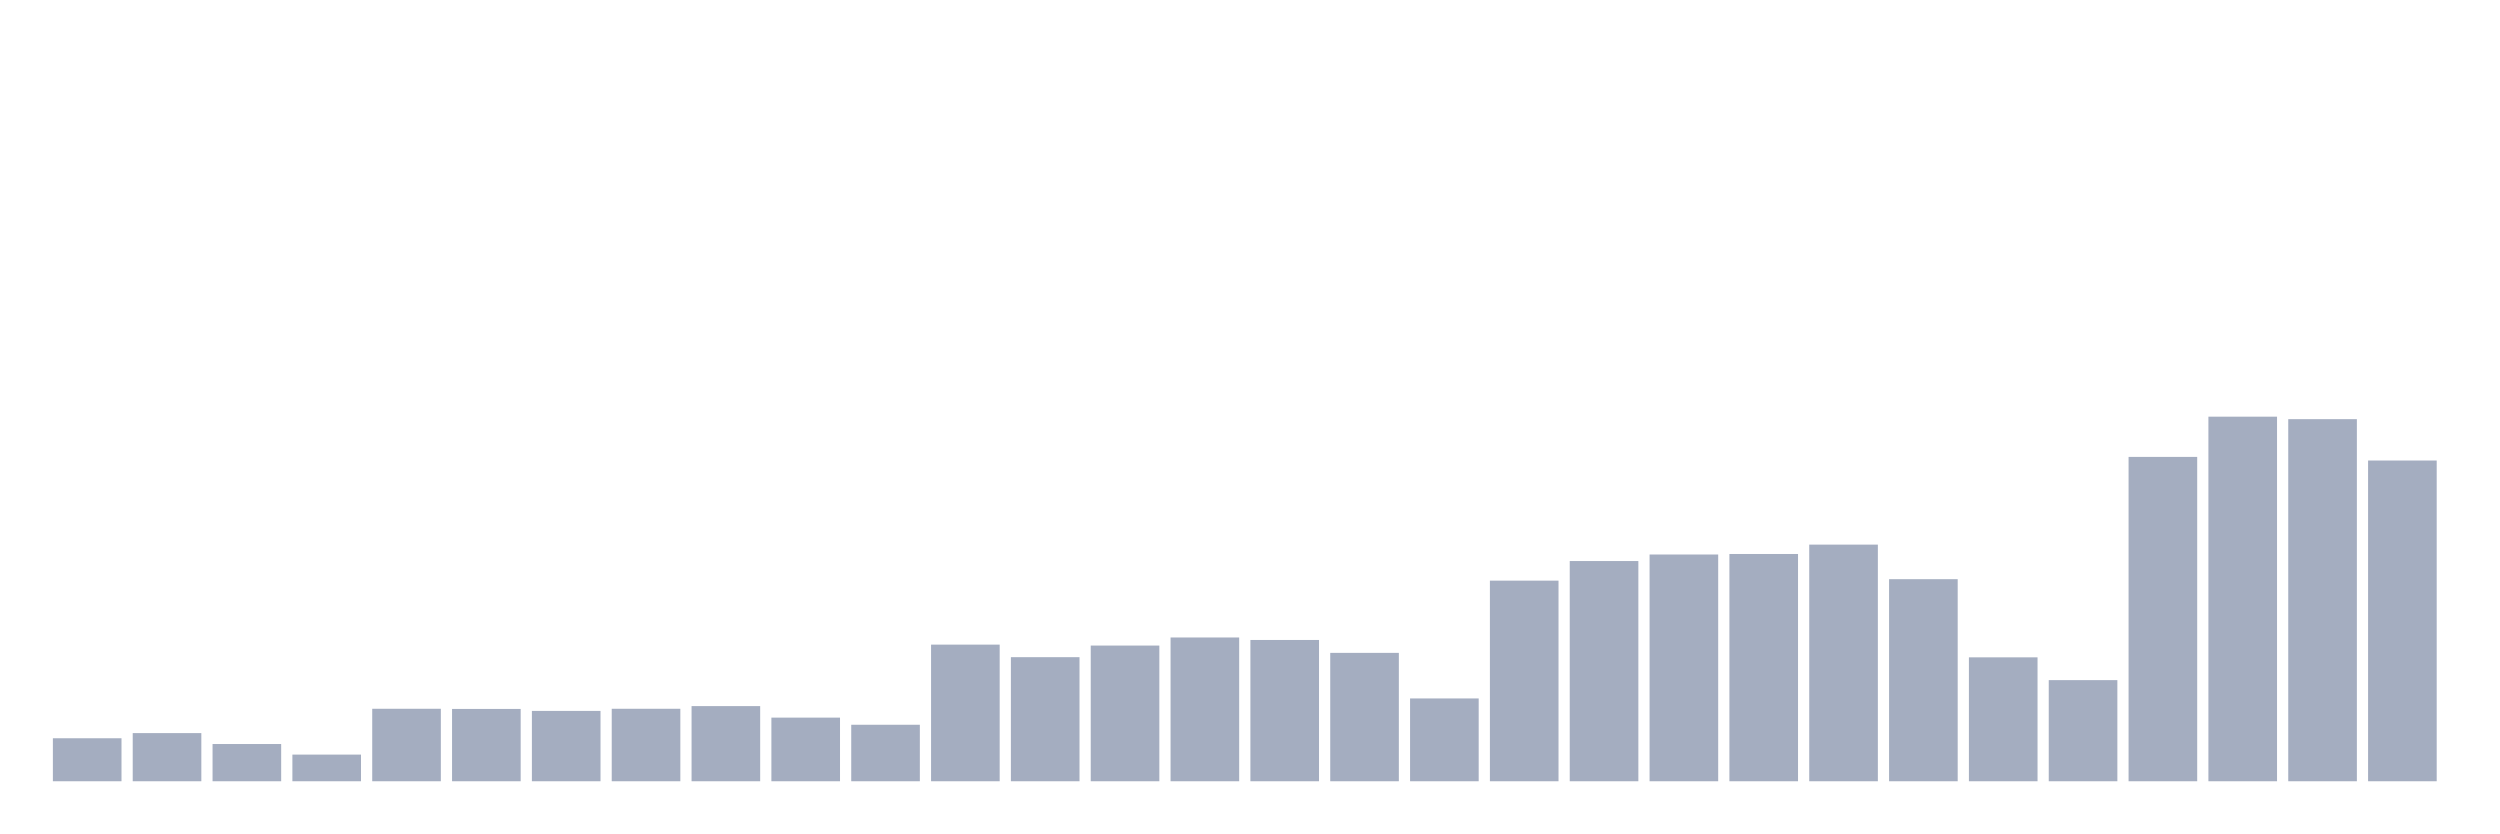
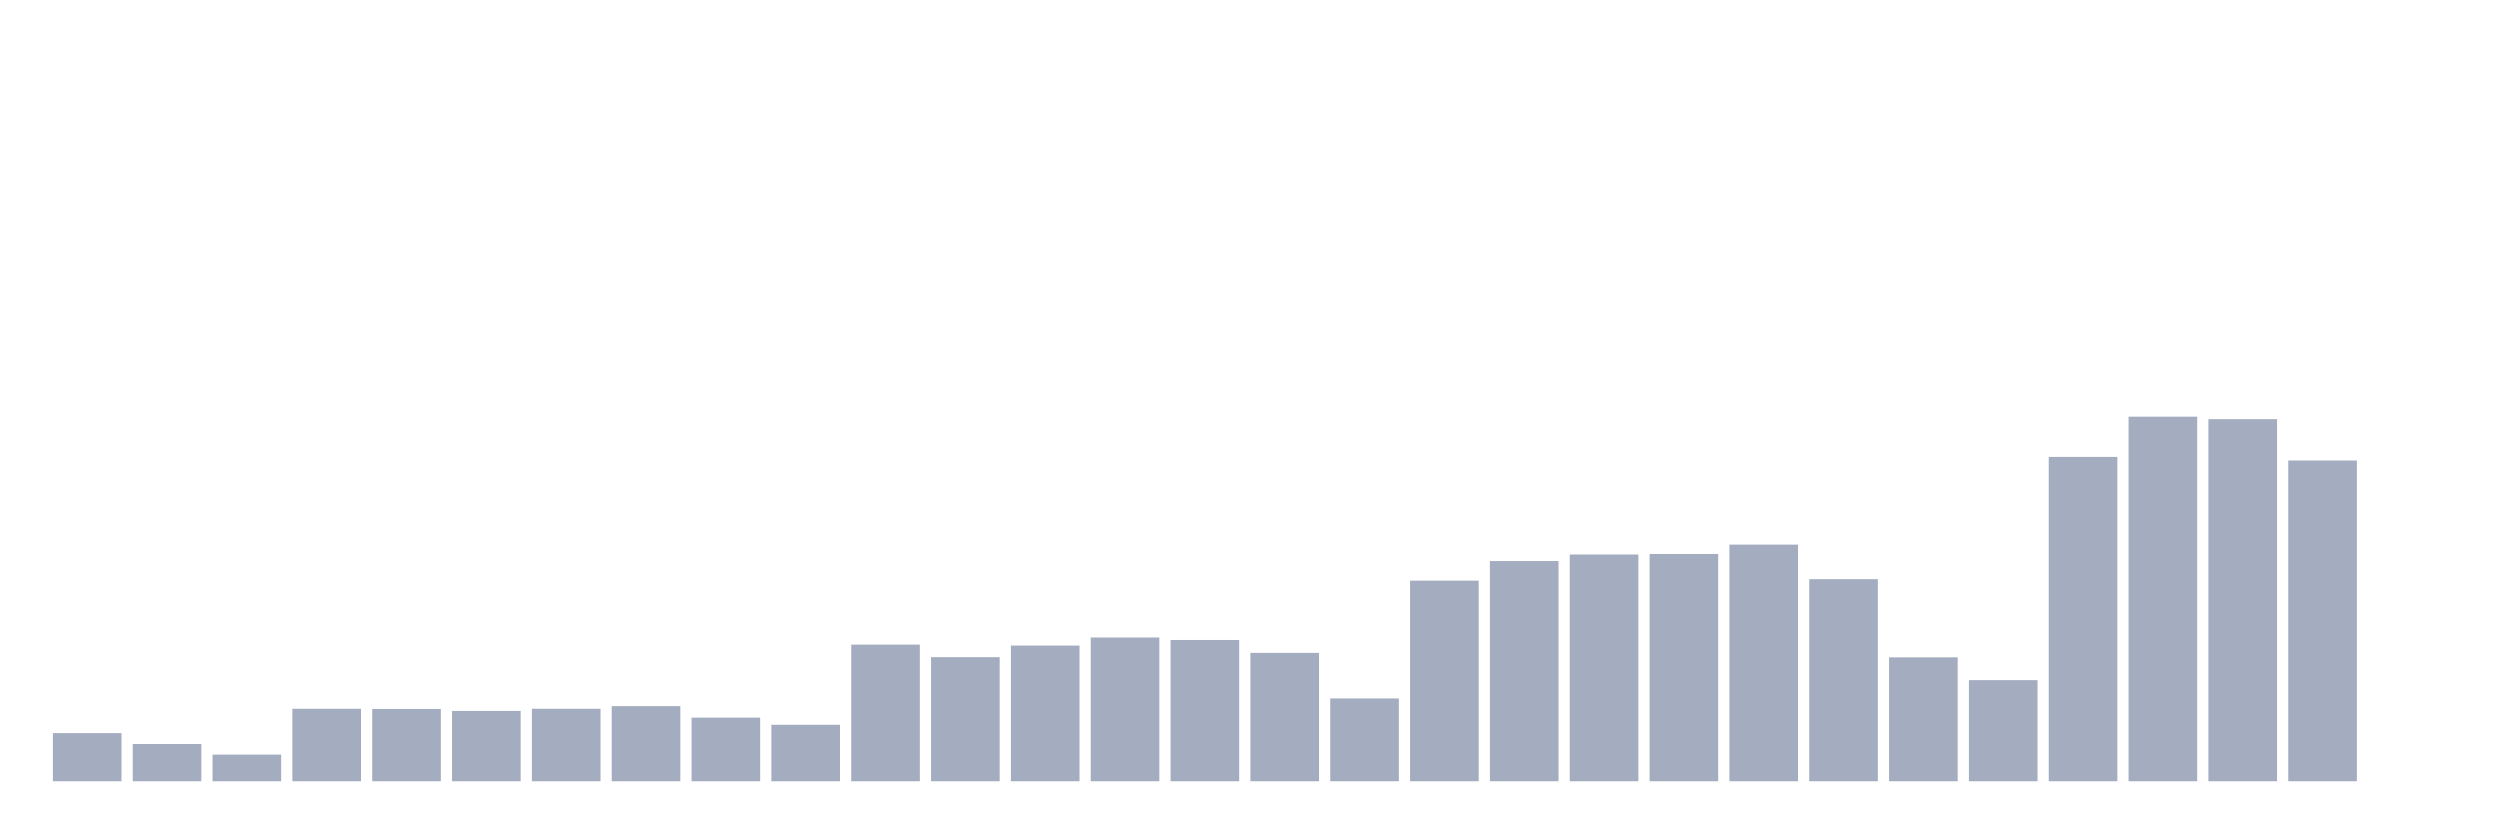
<svg xmlns="http://www.w3.org/2000/svg" viewBox="0 0 480 160">
  <g transform="translate(10,10)">
-     <rect class="bar" x="0.153" width="13.175" y="131.745" height="8.255" fill="rgb(164,173,192)" />
-     <rect class="bar" x="15.482" width="13.175" y="130.755" height="9.245" fill="rgb(164,173,192)" />
-     <rect class="bar" x="30.81" width="13.175" y="132.851" height="7.149" fill="rgb(164,173,192)" />
-     <rect class="bar" x="46.138" width="13.175" y="134.882" height="5.118" fill="rgb(164,173,192)" />
-     <rect class="bar" x="61.466" width="13.175" y="126.083" height="13.917" fill="rgb(164,173,192)" />
-     <rect class="bar" x="76.794" width="13.175" y="126.116" height="13.884" fill="rgb(164,173,192)" />
-     <rect class="bar" x="92.123" width="13.175" y="126.495" height="13.505" fill="rgb(164,173,192)" />
-     <rect class="bar" x="107.451" width="13.175" y="126.083" height="13.917" fill="rgb(164,173,192)" />
-     <rect class="bar" x="122.779" width="13.175" y="125.571" height="14.429" fill="rgb(164,173,192)" />
-     <rect class="bar" x="138.107" width="13.175" y="127.783" height="12.217" fill="rgb(164,173,192)" />
-     <rect class="bar" x="153.436" width="13.175" y="129.153" height="10.847" fill="rgb(164,173,192)" />
-     <rect class="bar" x="168.764" width="13.175" y="113.767" height="26.233" fill="rgb(164,173,192)" />
-     <rect class="bar" x="184.092" width="13.175" y="116.177" height="23.823" fill="rgb(164,173,192)" />
-     <rect class="bar" x="199.42" width="13.175" y="113.948" height="26.052" fill="rgb(164,173,192)" />
-     <rect class="bar" x="214.748" width="13.175" y="112.396" height="27.604" fill="rgb(164,173,192)" />
-     <rect class="bar" x="230.077" width="13.175" y="112.875" height="27.125" fill="rgb(164,173,192)" />
-     <rect class="bar" x="245.405" width="13.175" y="115.351" height="24.649" fill="rgb(164,173,192)" />
-     <rect class="bar" x="260.733" width="13.175" y="124.101" height="15.899" fill="rgb(164,173,192)" />
-     <rect class="bar" x="276.061" width="13.175" y="101.483" height="38.517" fill="rgb(164,173,192)" />
-     <rect class="bar" x="291.39" width="13.175" y="97.719" height="42.281" fill="rgb(164,173,192)" />
-     <rect class="bar" x="306.718" width="13.175" y="96.465" height="43.535" fill="rgb(164,173,192)" />
-     <rect class="bar" x="322.046" width="13.175" y="96.366" height="43.634" fill="rgb(164,173,192)" />
-     <rect class="bar" x="337.374" width="13.175" y="94.566" height="45.434" fill="rgb(164,173,192)" />
-     <rect class="bar" x="352.702" width="13.175" y="101.203" height="38.797" fill="rgb(164,173,192)" />
-     <rect class="bar" x="368.031" width="13.175" y="116.21" height="23.79" fill="rgb(164,173,192)" />
-     <rect class="bar" x="383.359" width="13.175" y="120.585" height="19.415" fill="rgb(164,173,192)" />
-     <rect class="bar" x="398.687" width="13.175" y="77.726" height="62.274" fill="rgb(164,173,192)" />
-     <rect class="bar" x="414.015" width="13.175" y="70" height="70" fill="rgb(164,173,192)" />
-     <rect class="bar" x="429.344" width="13.175" y="70.479" height="69.521" fill="rgb(164,173,192)" />
-     <rect class="bar" x="444.672" width="13.175" y="78.42" height="61.58" fill="rgb(164,173,192)" />
+     <rect class="bar" x="0.153" width="13.175" y="130.755" height="9.245" fill="rgb(164,173,192)" />
+     <rect class="bar" x="15.482" width="13.175" y="132.851" height="7.149" fill="rgb(164,173,192)" />
+     <rect class="bar" x="30.81" width="13.175" y="134.882" height="5.118" fill="rgb(164,173,192)" />
+     <rect class="bar" x="46.138" width="13.175" y="126.083" height="13.917" fill="rgb(164,173,192)" />
+     <rect class="bar" x="61.466" width="13.175" y="126.116" height="13.884" fill="rgb(164,173,192)" />
+     <rect class="bar" x="76.794" width="13.175" y="126.495" height="13.505" fill="rgb(164,173,192)" />
+     <rect class="bar" x="92.123" width="13.175" y="126.083" height="13.917" fill="rgb(164,173,192)" />
+     <rect class="bar" x="107.451" width="13.175" y="125.571" height="14.429" fill="rgb(164,173,192)" />
+     <rect class="bar" x="122.779" width="13.175" y="127.783" height="12.217" fill="rgb(164,173,192)" />
+     <rect class="bar" x="138.107" width="13.175" y="129.153" height="10.847" fill="rgb(164,173,192)" />
+     <rect class="bar" x="153.436" width="13.175" y="113.767" height="26.233" fill="rgb(164,173,192)" />
+     <rect class="bar" x="168.764" width="13.175" y="116.177" height="23.823" fill="rgb(164,173,192)" />
+     <rect class="bar" x="184.092" width="13.175" y="113.948" height="26.052" fill="rgb(164,173,192)" />
+     <rect class="bar" x="199.42" width="13.175" y="112.396" height="27.604" fill="rgb(164,173,192)" />
+     <rect class="bar" x="214.748" width="13.175" y="112.875" height="27.125" fill="rgb(164,173,192)" />
+     <rect class="bar" x="230.077" width="13.175" y="115.351" height="24.649" fill="rgb(164,173,192)" />
+     <rect class="bar" x="245.405" width="13.175" y="124.101" height="15.899" fill="rgb(164,173,192)" />
+     <rect class="bar" x="260.733" width="13.175" y="101.483" height="38.517" fill="rgb(164,173,192)" />
+     <rect class="bar" x="276.061" width="13.175" y="97.719" height="42.281" fill="rgb(164,173,192)" />
+     <rect class="bar" x="291.39" width="13.175" y="96.465" height="43.535" fill="rgb(164,173,192)" />
+     <rect class="bar" x="306.718" width="13.175" y="96.366" height="43.634" fill="rgb(164,173,192)" />
+     <rect class="bar" x="322.046" width="13.175" y="94.566" height="45.434" fill="rgb(164,173,192)" />
+     <rect class="bar" x="337.374" width="13.175" y="101.203" height="38.797" fill="rgb(164,173,192)" />
+     <rect class="bar" x="352.702" width="13.175" y="116.21" height="23.79" fill="rgb(164,173,192)" />
+     <rect class="bar" x="368.031" width="13.175" y="120.585" height="19.415" fill="rgb(164,173,192)" />
+     <rect class="bar" x="383.359" width="13.175" y="77.726" height="62.274" fill="rgb(164,173,192)" />
+     <rect class="bar" x="398.687" width="13.175" y="70" height="70" fill="rgb(164,173,192)" />
+     <rect class="bar" x="414.015" width="13.175" y="70.479" height="69.521" fill="rgb(164,173,192)" />
+     <rect class="bar" x="429.344" width="13.175" y="78.42" height="61.58" fill="rgb(164,173,192)" />
+     <rect class="bar" x="444.672" width="13.175" y="140" height="0" fill="rgb(164,173,192)" />
  </g>
</svg>
